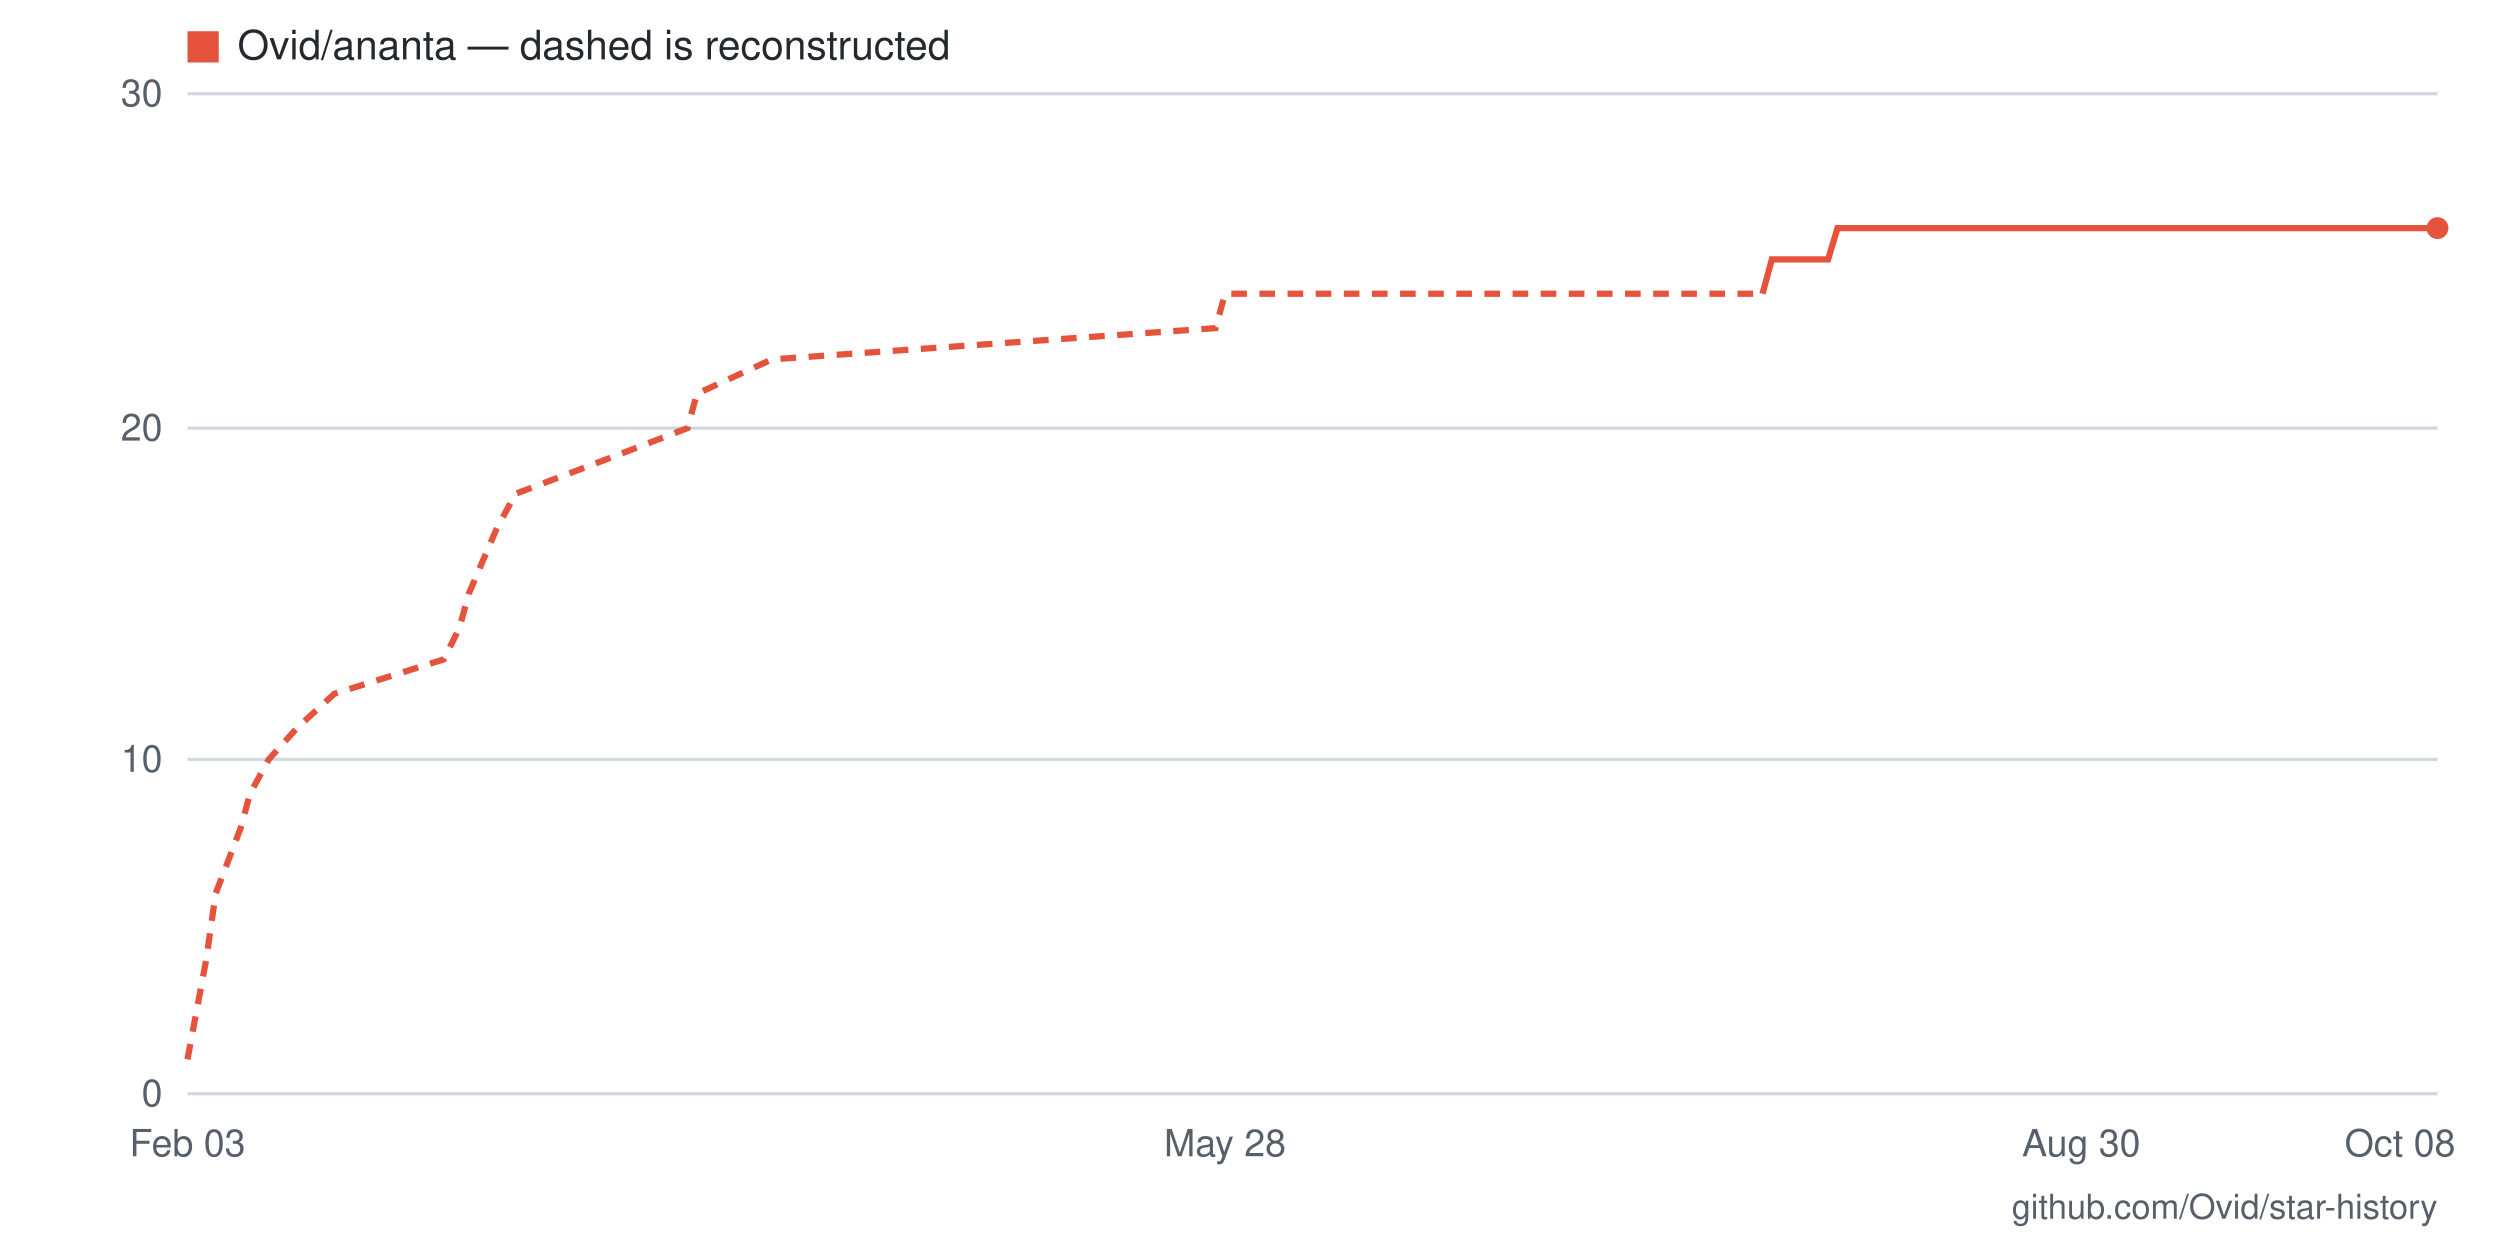
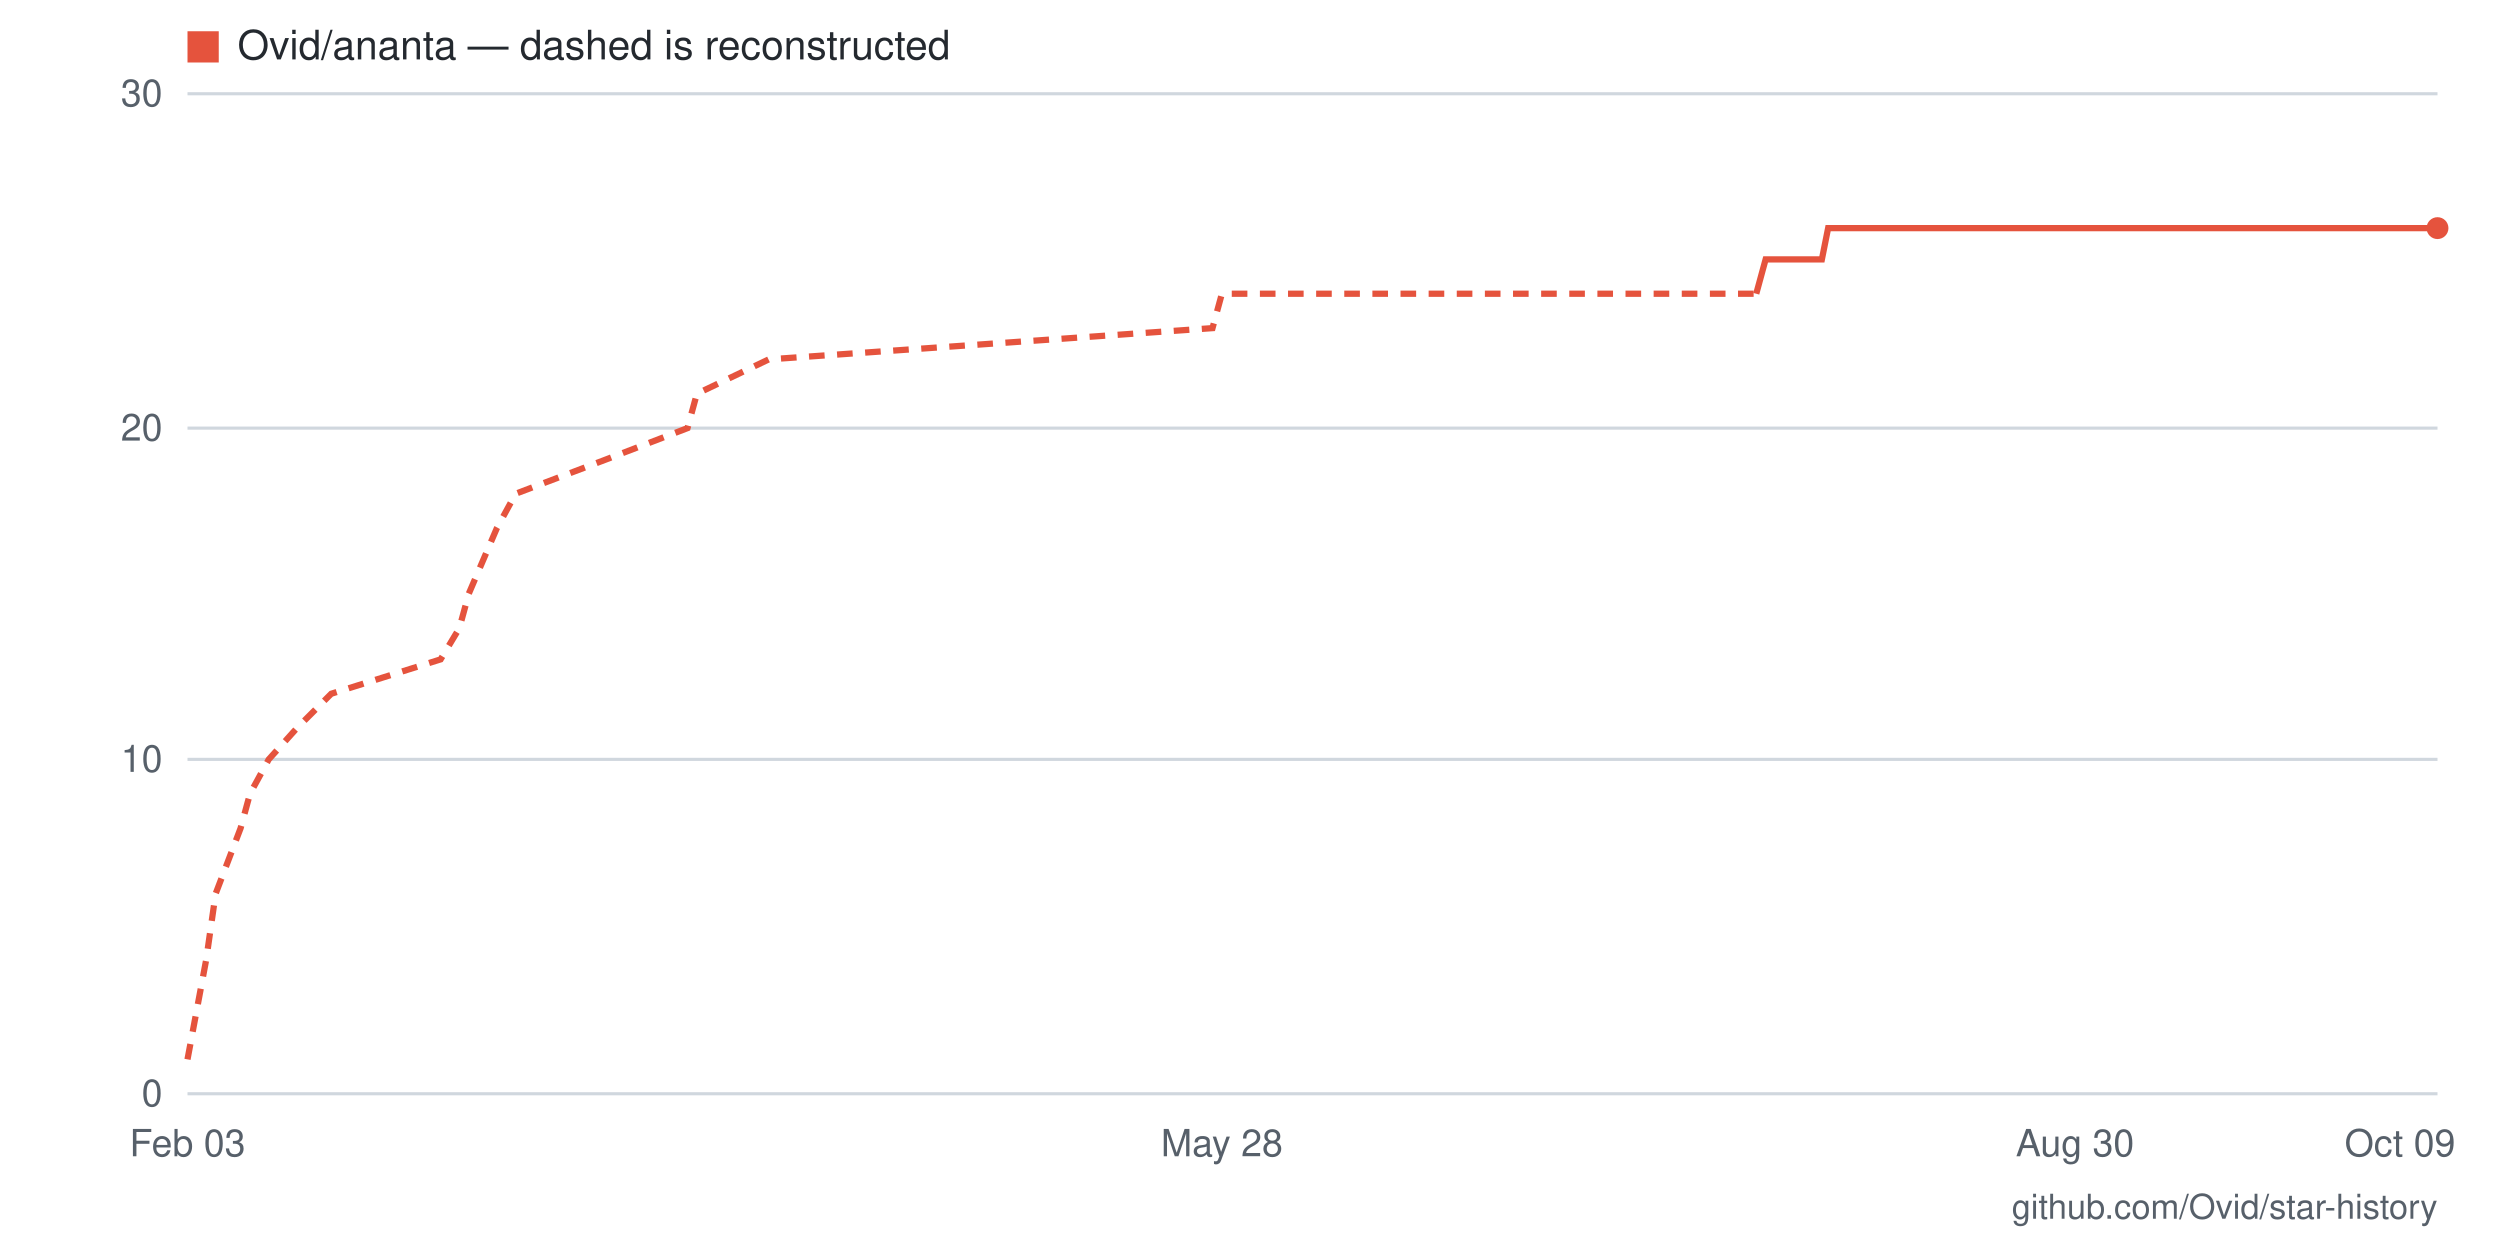
- <svg xmlns="http://www.w3.org/2000/svg" viewBox="0 0 800 400" width="800" height="400" role="img" aria-label="Star history for Ovid/ananta: 26 stars as of 2026-10-08">
+ <svg xmlns="http://www.w3.org/2000/svg" viewBox="0 0 800 400" width="800" height="400" role="img" aria-label="Star history for Ovid/ananta: 26 stars as of 2026-10-09">
  <rect width="800" height="400" fill="#ffffff" />
  <line x1="60" y1="350" x2="780" y2="350" stroke="#d0d7de" stroke-width="1" />
  <text x="52" y="354" text-anchor="end" font-family="-apple-system,BlinkMacSystemFont,'Segoe UI',Helvetica,Arial,sans-serif" font-size="12" fill="#57606a">0</text>
  <line x1="60" y1="243" x2="780" y2="243" stroke="#d0d7de" stroke-width="1" />
  <text x="52" y="247" text-anchor="end" font-family="-apple-system,BlinkMacSystemFont,'Segoe UI',Helvetica,Arial,sans-serif" font-size="12" fill="#57606a">10</text>
  <line x1="60" y1="137" x2="780" y2="137" stroke="#d0d7de" stroke-width="1" />
  <text x="52" y="141" text-anchor="end" font-family="-apple-system,BlinkMacSystemFont,'Segoe UI',Helvetica,Arial,sans-serif" font-size="12" fill="#57606a">20</text>
  <line x1="60" y1="30" x2="780" y2="30" stroke="#d0d7de" stroke-width="1" />
  <text x="52" y="34" text-anchor="end" font-family="-apple-system,BlinkMacSystemFont,'Segoe UI',Helvetica,Arial,sans-serif" font-size="12" fill="#57606a">30</text>
-   <text x="768" y="370" text-anchor="middle" font-family="-apple-system,BlinkMacSystemFont,'Segoe UI',Helvetica,Arial,sans-serif" font-size="12" fill="#57606a">Oct 08</text>
-   <text x="666" y="370" text-anchor="middle" font-family="-apple-system,BlinkMacSystemFont,'Segoe UI',Helvetica,Arial,sans-serif" font-size="12" fill="#57606a">Aug 30</text>
-   <text x="392" y="370" text-anchor="middle" font-family="-apple-system,BlinkMacSystemFont,'Segoe UI',Helvetica,Arial,sans-serif" font-size="12" fill="#57606a">May 28</text>
+   <text x="768" y="370" text-anchor="middle" font-family="-apple-system,BlinkMacSystemFont,'Segoe UI',Helvetica,Arial,sans-serif" font-size="12" fill="#57606a">Oct 09</text>
+   <text x="664" y="370" text-anchor="middle" font-family="-apple-system,BlinkMacSystemFont,'Segoe UI',Helvetica,Arial,sans-serif" font-size="12" fill="#57606a">Aug 30</text>
+   <text x="391" y="370" text-anchor="middle" font-family="-apple-system,BlinkMacSystemFont,'Segoe UI',Helvetica,Arial,sans-serif" font-size="12" fill="#57606a">May 28</text>
  <text x="60" y="370" text-anchor="middle" font-family="-apple-system,BlinkMacSystemFont,'Segoe UI',Helvetica,Arial,sans-serif" font-size="12" fill="#57606a">Feb 03</text>
-   <polyline fill="none" stroke="#e5533d" stroke-width="2" stroke-dasharray="5 4" points="60,339 66,307 69,286 77,265 80,254 86,243 95,233 107,222 142,211 147,201 150,190 159,169 165,158 194,147 220,137 223,126 247,115 389,105 392,94 564,94" />
-   <polyline fill="none" stroke="#e5533d" stroke-width="2" points="564,94 567,83 570,83 573,83 576,83 579,83 582,83 585,83 588,73 591,73 593,73 596,73 599,73 602,73 605,73 608,73 611,73 614,73 617,73 620,73 623,73 626,73 628,73 631,73 634,73 637,73 640,73 643,73 646,73 649,73 652,73 655,73 658,73 660,73 663,73 666,73 669,73 672,73 675,73 678,73 681,73 684,73 687,73 690,73 693,73 695,73 698,73 701,73 704,73 707,73 710,73 713,73 716,73 719,73 722,73 725,73 728,73 730,73 733,73 736,73 739,73 742,73 745,73 748,73 751,73 754,73 757,73 760,73 763,73 765,73 768,73 771,73 774,73 777,73 780,73" />
+   <polyline fill="none" stroke="#e5533d" stroke-width="2" stroke-dasharray="5 4" points="60,339 66,307 69,286 77,265 80,254 86,243 95,233 106,222 141,211 147,201 150,190 159,169 165,158 194,147 220,137 223,126 246,115 388,105 391,94 562,94" />
+   <polyline fill="none" stroke="#e5533d" stroke-width="2" points="562,94 565,83 568,83 571,83 574,83 577,83 580,83 583,83 585,73 588,73 591,73 594,73 597,73 600,73 603,73 606,73 609,73 612,73 615,73 617,73 620,73 623,73 626,73 629,73 632,73 635,73 638,73 641,73 644,73 646,73 649,73 652,73 655,73 658,73 661,73 664,73 667,73 670,73 673,73 675,73 678,73 681,73 684,73 687,73 690,73 693,73 696,73 699,73 702,73 705,73 707,73 710,73 713,73 716,73 719,73 722,73 725,73 728,73 731,73 734,73 736,73 739,73 742,73 745,73 748,73 751,73 754,73 757,73 760,73 763,73 765,73 768,73 771,73 774,73 777,73 780,73" />
  <circle cx="780" cy="73" r="3.5" fill="#e5533d" />
  <rect x="60" y="10" width="10" height="10" fill="#e5533d" />
  <text x="76" y="19" font-family="-apple-system,BlinkMacSystemFont,'Segoe UI',Helvetica,Arial,sans-serif" font-size="13" fill="#24292f">Ovid/ananta — dashed is reconstructed</text>
  <text x="780" y="390" text-anchor="end" font-family="-apple-system,BlinkMacSystemFont,'Segoe UI',Helvetica,Arial,sans-serif" font-size="11" fill="#57606a">github.com/Ovid/star-history</text>
</svg>
